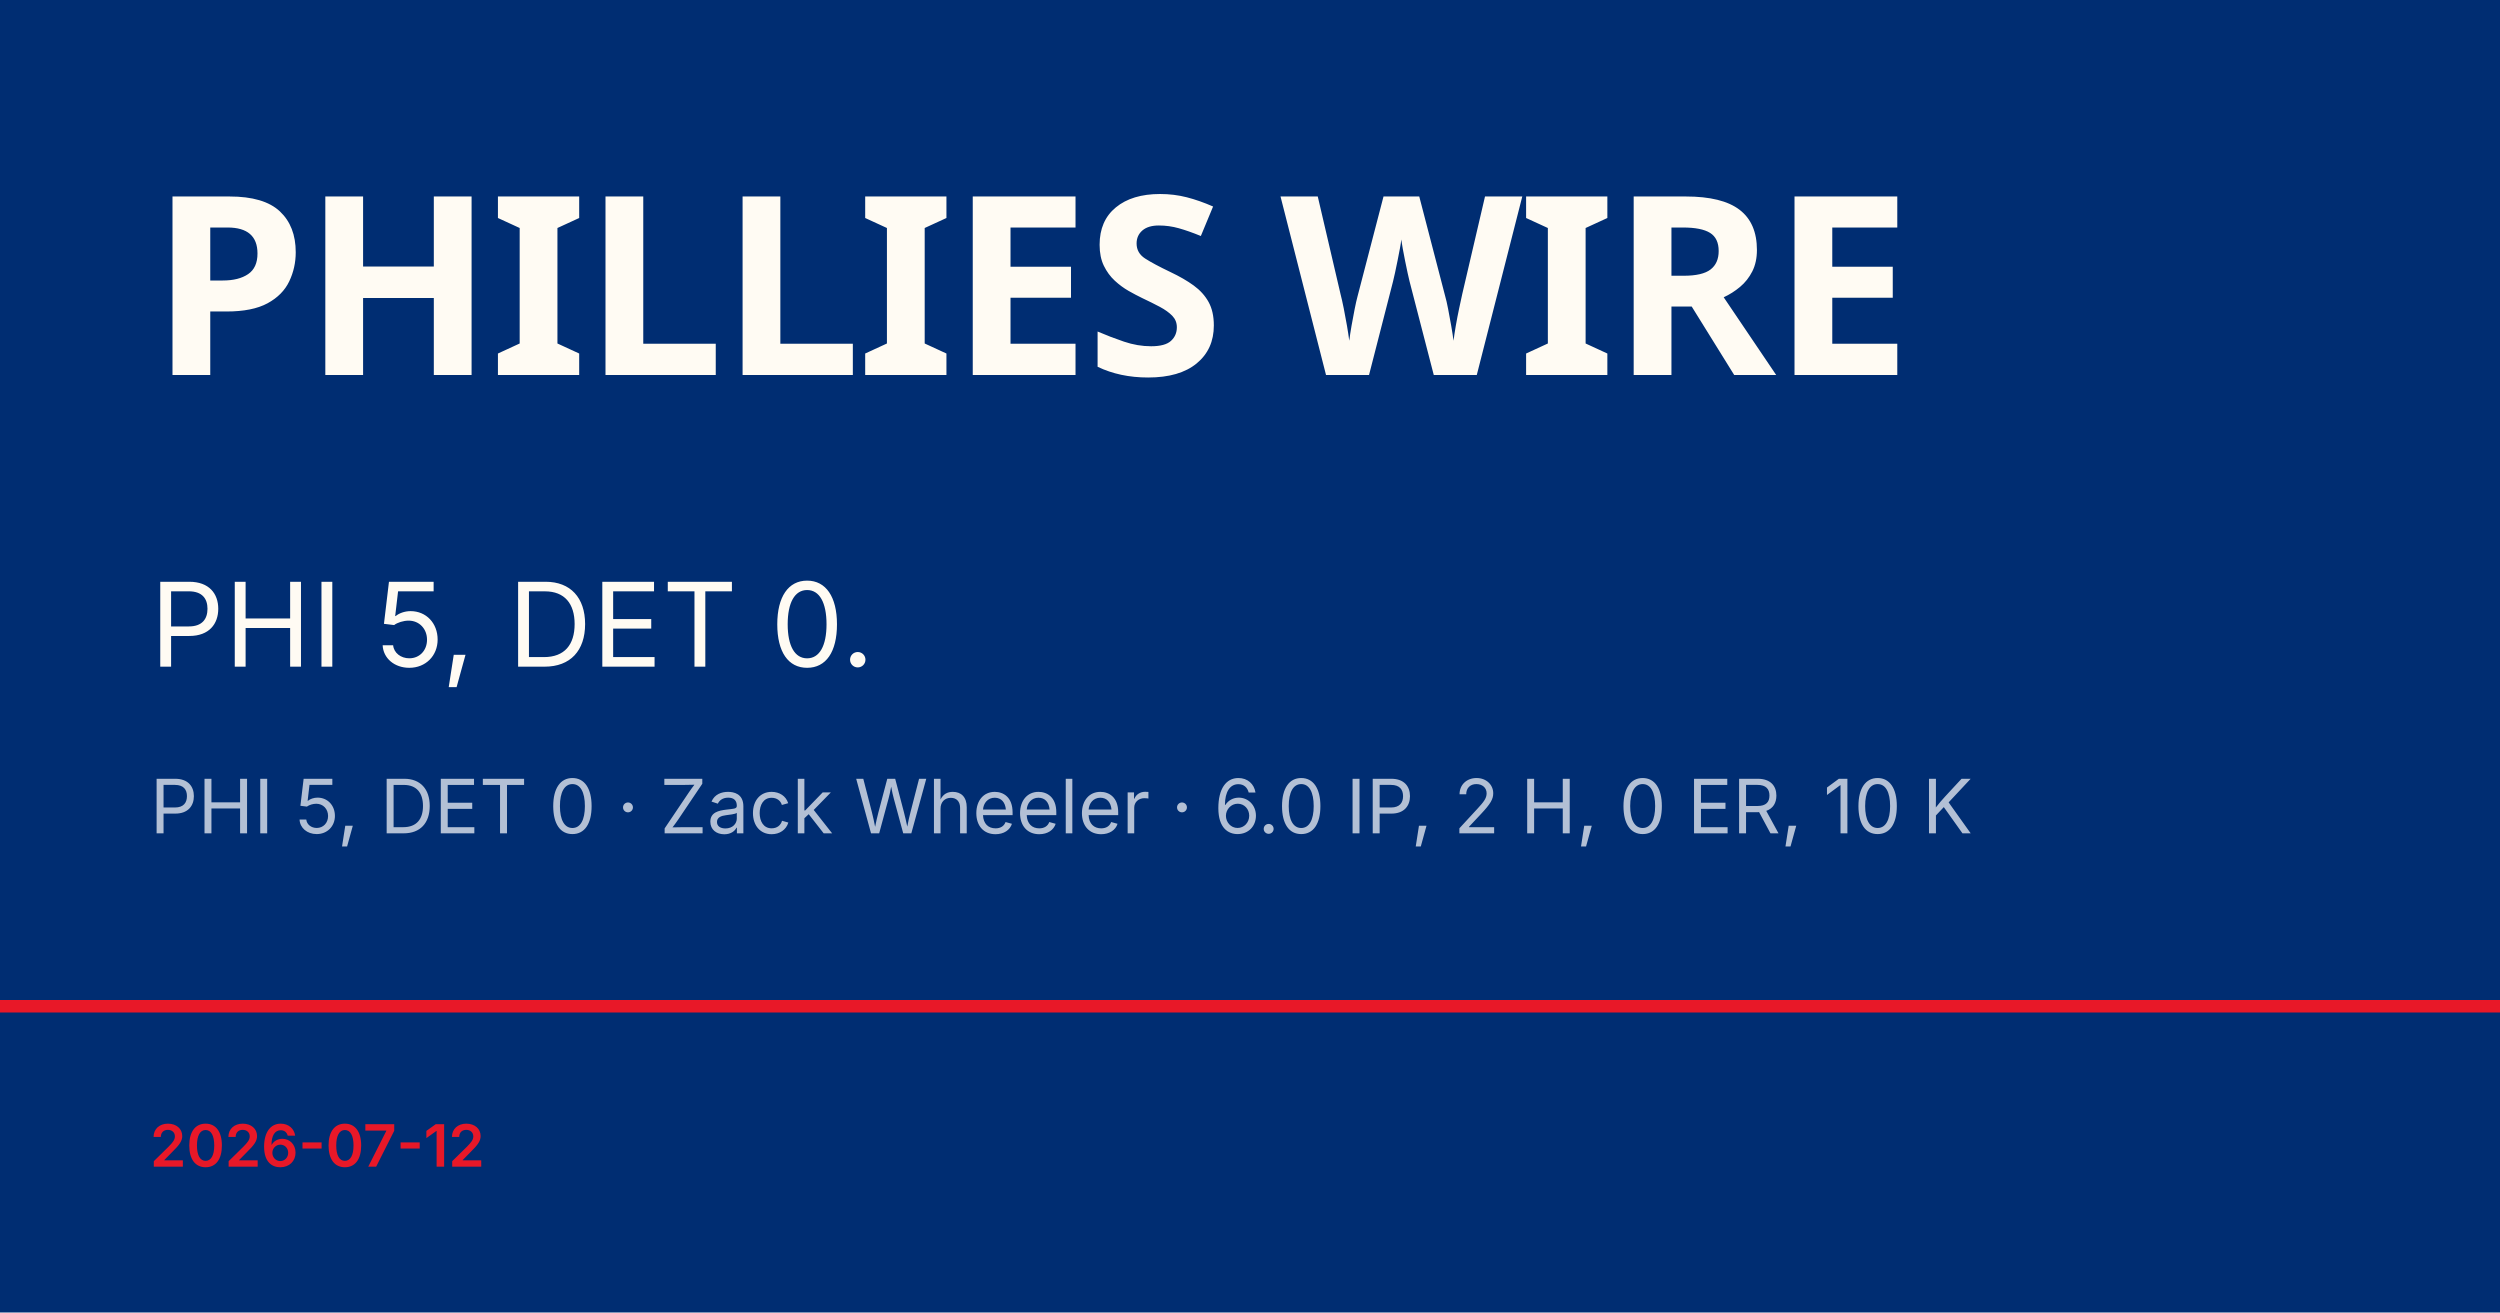
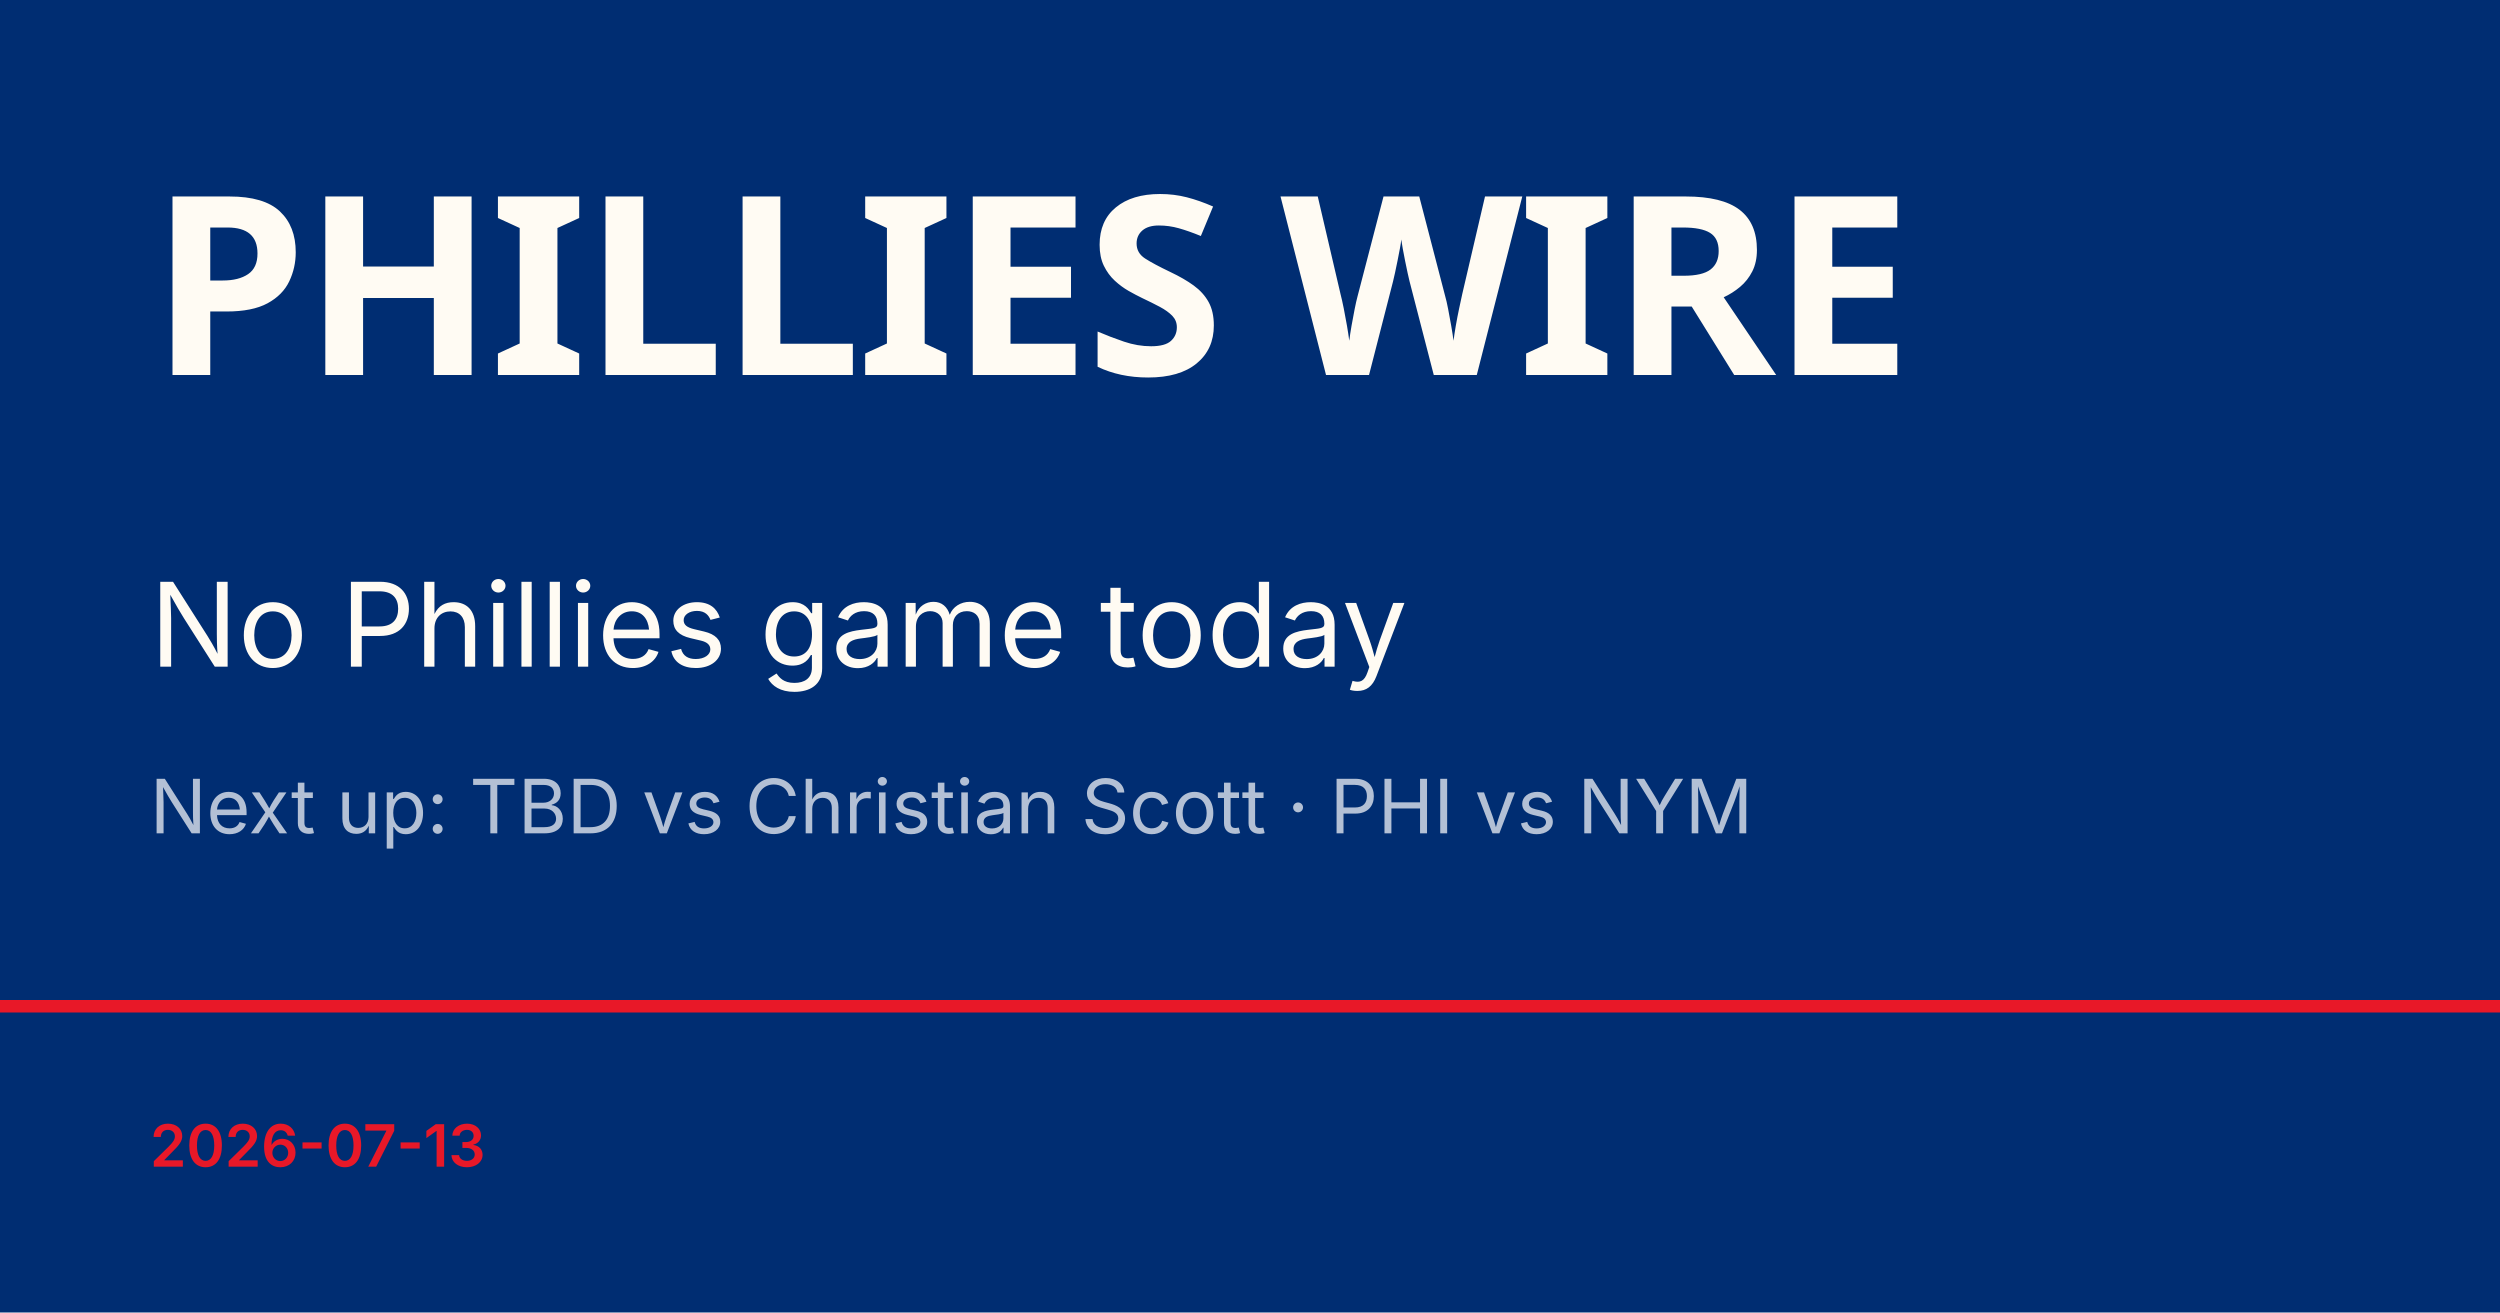
<svg xmlns="http://www.w3.org/2000/svg" viewBox="0 0 1200 630">
  <rect width="1200" height="630" fill="#002d72" />
  <rect y="480" width="1200" height="6" fill="#e81828" />
  <text x="72" y="180" font-family="Barlow Condensed, Impact, sans-serif" font-size="120" font-weight="900" fill="#fffbf3" letter-spacing="-2">PHILLIES WIRE</text>
-   <text x="72" y="320" font-family="Inter, Helvetica, sans-serif" font-size="56" fill="#fffbf3">PHI 5, DET 0.</text>
-   <text x="72" y="400" font-family="Inter, Helvetica, sans-serif" font-size="36" fill="rgba(255,255,255,0.7)">PHI 5, DET 0 · Zack Wheeler · 6.0 IP, 2 H, 0 ER, 10 K</text>
-   <text x="72" y="560" font-family="Inter, Helvetica, sans-serif" font-size="28" fill="#e81828" font-weight="600">2026-07-12</text>
+   <text x="72" y="320" font-family="Inter, Helvetica, sans-serif" font-size="56" fill="#fffbf3">No Phillies game today</text>
+   <text x="72" y="400" font-family="Inter, Helvetica, sans-serif" font-size="36" fill="rgba(255,255,255,0.7)">Next up: TBD vs Christian Scott · PHI vs NYM</text>
+   <text x="72" y="560" font-family="Inter, Helvetica, sans-serif" font-size="28" fill="#e81828" font-weight="600">2026-07-13</text>
</svg>
